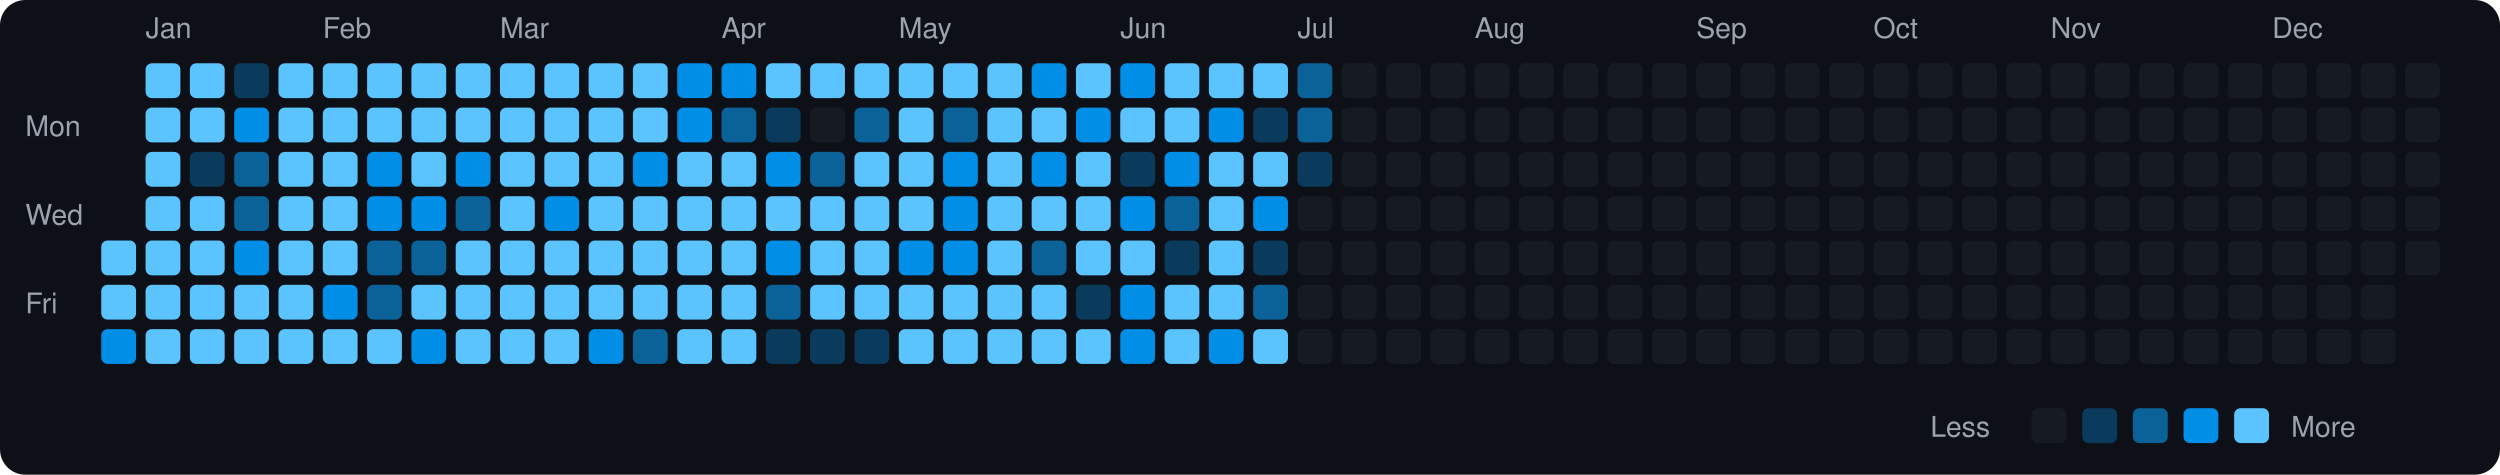
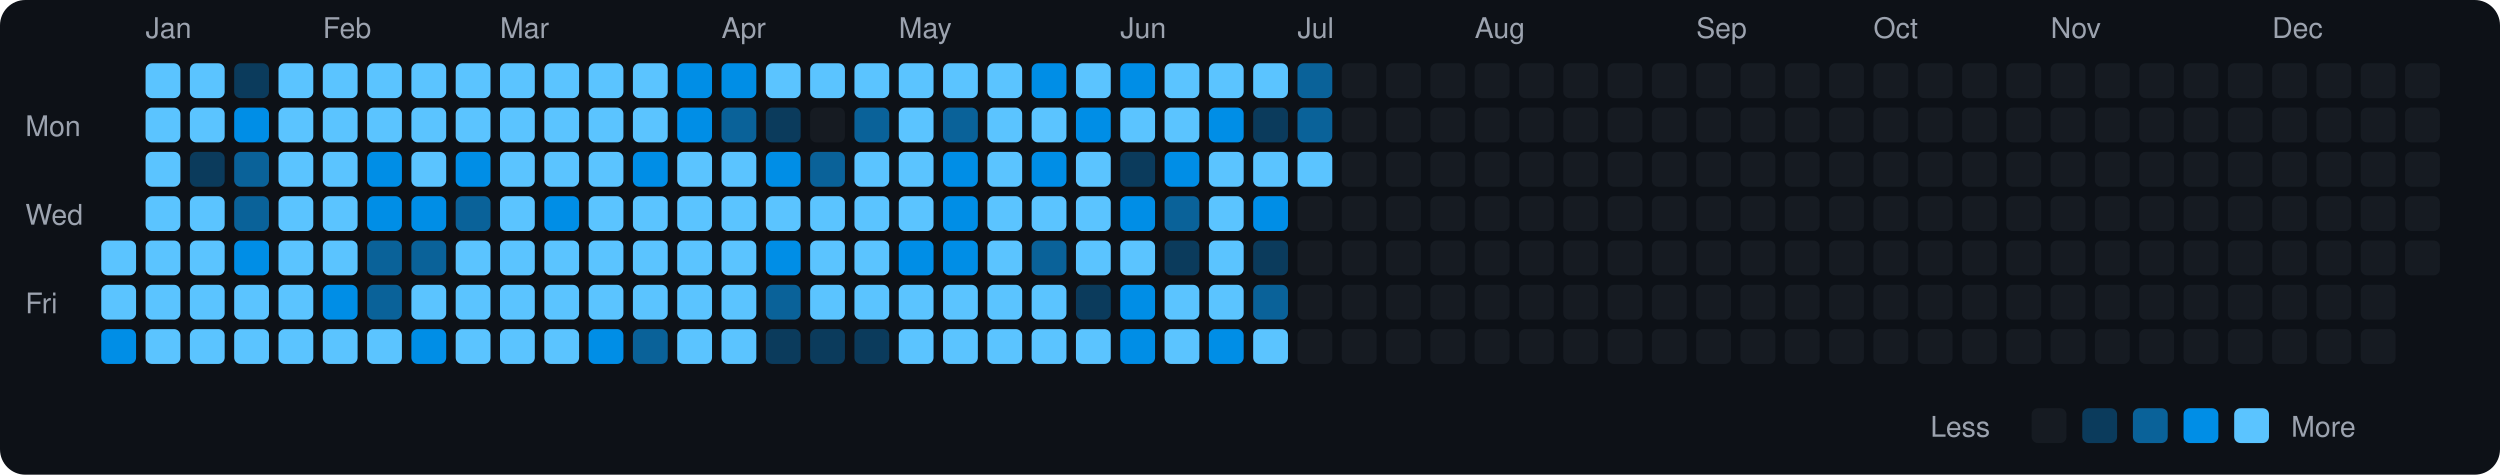
<svg xmlns="http://www.w3.org/2000/svg" viewBox="0 0 790 150" width="790" height="150">
  <rect width="790" height="150" fill="#0d1117" rx="8" ry="8" />
  <text x="8" y="43" fill="#9ca3af" font-size="9" font-family="-apple-system, BlinkMacSystemFont, 'Segoe UI', Helvetica, Arial, sans-serif">Mon</text>
  <text x="8" y="71" fill="#9ca3af" font-size="9" font-family="-apple-system, BlinkMacSystemFont, 'Segoe UI', Helvetica, Arial, sans-serif">Wed</text>
  <text x="8" y="99" fill="#9ca3af" font-size="9" font-family="-apple-system, BlinkMacSystemFont, 'Segoe UI', Helvetica, Arial, sans-serif">Fri</text>
  <rect x="32" y="76" width="11" height="11" rx="2" ry="2" fill="#5bc4ff">
    </rect>
  <rect x="32" y="90" width="11" height="11" rx="2" ry="2" fill="#5bc4ff">
    </rect>
  <rect x="32" y="104" width="11" height="11" rx="2" ry="2" fill="#008ee6">
    </rect>
  <text x="46" y="12" fill="#9ca3af" font-size="9" font-family="-apple-system, BlinkMacSystemFont, 'Segoe UI', Helvetica, Arial, sans-serif">Jan</text>
  <rect x="46" y="20" width="11" height="11" rx="2" ry="2" fill="#5bc4ff">
    </rect>
  <rect x="46" y="34" width="11" height="11" rx="2" ry="2" fill="#5bc4ff">
    </rect>
  <rect x="46" y="48" width="11" height="11" rx="2" ry="2" fill="#5bc4ff">
    </rect>
  <rect x="46" y="62" width="11" height="11" rx="2" ry="2" fill="#5bc4ff">
    </rect>
  <rect x="46" y="76" width="11" height="11" rx="2" ry="2" fill="#5bc4ff">
    </rect>
  <rect x="46" y="90" width="11" height="11" rx="2" ry="2" fill="#5bc4ff">
    </rect>
  <rect x="46" y="104" width="11" height="11" rx="2" ry="2" fill="#5bc4ff">
    </rect>
  <rect x="60" y="20" width="11" height="11" rx="2" ry="2" fill="#5bc4ff">
    </rect>
  <rect x="60" y="34" width="11" height="11" rx="2" ry="2" fill="#5bc4ff">
    </rect>
  <rect x="60" y="48" width="11" height="11" rx="2" ry="2" fill="#0b3b5c">
    </rect>
  <rect x="60" y="62" width="11" height="11" rx="2" ry="2" fill="#5bc4ff">
    </rect>
  <rect x="60" y="76" width="11" height="11" rx="2" ry="2" fill="#5bc4ff">
    </rect>
  <rect x="60" y="90" width="11" height="11" rx="2" ry="2" fill="#5bc4ff">
    </rect>
  <rect x="60" y="104" width="11" height="11" rx="2" ry="2" fill="#5bc4ff">
    </rect>
  <rect x="74" y="20" width="11" height="11" rx="2" ry="2" fill="#0b3b5c">
    </rect>
  <rect x="74" y="34" width="11" height="11" rx="2" ry="2" fill="#008ee6">
    </rect>
  <rect x="74" y="48" width="11" height="11" rx="2" ry="2" fill="#0a6299">
    </rect>
  <rect x="74" y="62" width="11" height="11" rx="2" ry="2" fill="#0a6299">
    </rect>
  <rect x="74" y="76" width="11" height="11" rx="2" ry="2" fill="#008ee6">
    </rect>
  <rect x="74" y="90" width="11" height="11" rx="2" ry="2" fill="#5bc4ff">
    </rect>
  <rect x="74" y="104" width="11" height="11" rx="2" ry="2" fill="#5bc4ff">
    </rect>
  <rect x="88" y="20" width="11" height="11" rx="2" ry="2" fill="#5bc4ff">
    </rect>
  <rect x="88" y="34" width="11" height="11" rx="2" ry="2" fill="#5bc4ff">
    </rect>
  <rect x="88" y="48" width="11" height="11" rx="2" ry="2" fill="#5bc4ff">
    </rect>
  <rect x="88" y="62" width="11" height="11" rx="2" ry="2" fill="#5bc4ff">
    </rect>
  <rect x="88" y="76" width="11" height="11" rx="2" ry="2" fill="#5bc4ff">
    </rect>
  <rect x="88" y="90" width="11" height="11" rx="2" ry="2" fill="#5bc4ff">
    </rect>
  <rect x="88" y="104" width="11" height="11" rx="2" ry="2" fill="#5bc4ff">
    </rect>
  <text x="102" y="12" fill="#9ca3af" font-size="9" font-family="-apple-system, BlinkMacSystemFont, 'Segoe UI', Helvetica, Arial, sans-serif">Feb</text>
  <rect x="102" y="20" width="11" height="11" rx="2" ry="2" fill="#5bc4ff">
    </rect>
  <rect x="102" y="34" width="11" height="11" rx="2" ry="2" fill="#5bc4ff">
    </rect>
  <rect x="102" y="48" width="11" height="11" rx="2" ry="2" fill="#5bc4ff">
    </rect>
  <rect x="102" y="62" width="11" height="11" rx="2" ry="2" fill="#5bc4ff">
    </rect>
  <rect x="102" y="76" width="11" height="11" rx="2" ry="2" fill="#5bc4ff">
    </rect>
  <rect x="102" y="90" width="11" height="11" rx="2" ry="2" fill="#008ee6">
    </rect>
  <rect x="102" y="104" width="11" height="11" rx="2" ry="2" fill="#5bc4ff">
    </rect>
  <rect x="116" y="20" width="11" height="11" rx="2" ry="2" fill="#5bc4ff">
    </rect>
  <rect x="116" y="34" width="11" height="11" rx="2" ry="2" fill="#5bc4ff">
    </rect>
  <rect x="116" y="48" width="11" height="11" rx="2" ry="2" fill="#008ee6">
    </rect>
  <rect x="116" y="62" width="11" height="11" rx="2" ry="2" fill="#008ee6">
    </rect>
  <rect x="116" y="76" width="11" height="11" rx="2" ry="2" fill="#0a6299">
    </rect>
  <rect x="116" y="90" width="11" height="11" rx="2" ry="2" fill="#0a6299">
    </rect>
  <rect x="116" y="104" width="11" height="11" rx="2" ry="2" fill="#5bc4ff">
    </rect>
  <rect x="130" y="20" width="11" height="11" rx="2" ry="2" fill="#5bc4ff">
    </rect>
  <rect x="130" y="34" width="11" height="11" rx="2" ry="2" fill="#5bc4ff">
    </rect>
  <rect x="130" y="48" width="11" height="11" rx="2" ry="2" fill="#5bc4ff">
    </rect>
  <rect x="130" y="62" width="11" height="11" rx="2" ry="2" fill="#008ee6">
    </rect>
  <rect x="130" y="76" width="11" height="11" rx="2" ry="2" fill="#0a6299">
    </rect>
  <rect x="130" y="90" width="11" height="11" rx="2" ry="2" fill="#5bc4ff">
    </rect>
  <rect x="130" y="104" width="11" height="11" rx="2" ry="2" fill="#008ee6">
    </rect>
  <rect x="144" y="20" width="11" height="11" rx="2" ry="2" fill="#5bc4ff">
    </rect>
  <rect x="144" y="34" width="11" height="11" rx="2" ry="2" fill="#5bc4ff">
    </rect>
  <rect x="144" y="48" width="11" height="11" rx="2" ry="2" fill="#008ee6">
    </rect>
  <rect x="144" y="62" width="11" height="11" rx="2" ry="2" fill="#0a6299">
    </rect>
  <rect x="144" y="76" width="11" height="11" rx="2" ry="2" fill="#5bc4ff">
    </rect>
  <rect x="144" y="90" width="11" height="11" rx="2" ry="2" fill="#5bc4ff">
    </rect>
  <rect x="144" y="104" width="11" height="11" rx="2" ry="2" fill="#5bc4ff">
    </rect>
  <text x="158" y="12" fill="#9ca3af" font-size="9" font-family="-apple-system, BlinkMacSystemFont, 'Segoe UI', Helvetica, Arial, sans-serif">Mar</text>
  <rect x="158" y="20" width="11" height="11" rx="2" ry="2" fill="#5bc4ff">
    </rect>
  <rect x="158" y="34" width="11" height="11" rx="2" ry="2" fill="#5bc4ff">
    </rect>
  <rect x="158" y="48" width="11" height="11" rx="2" ry="2" fill="#5bc4ff">
    </rect>
  <rect x="158" y="62" width="11" height="11" rx="2" ry="2" fill="#5bc4ff">
    </rect>
  <rect x="158" y="76" width="11" height="11" rx="2" ry="2" fill="#5bc4ff">
    </rect>
  <rect x="158" y="90" width="11" height="11" rx="2" ry="2" fill="#5bc4ff">
    </rect>
  <rect x="158" y="104" width="11" height="11" rx="2" ry="2" fill="#5bc4ff">
    </rect>
  <rect x="172" y="20" width="11" height="11" rx="2" ry="2" fill="#5bc4ff">
    </rect>
  <rect x="172" y="34" width="11" height="11" rx="2" ry="2" fill="#5bc4ff">
    </rect>
  <rect x="172" y="48" width="11" height="11" rx="2" ry="2" fill="#5bc4ff">
    </rect>
  <rect x="172" y="62" width="11" height="11" rx="2" ry="2" fill="#008ee6">
    </rect>
  <rect x="172" y="76" width="11" height="11" rx="2" ry="2" fill="#5bc4ff">
    </rect>
  <rect x="172" y="90" width="11" height="11" rx="2" ry="2" fill="#5bc4ff">
    </rect>
  <rect x="172" y="104" width="11" height="11" rx="2" ry="2" fill="#5bc4ff">
    </rect>
  <rect x="186" y="20" width="11" height="11" rx="2" ry="2" fill="#5bc4ff">
    </rect>
  <rect x="186" y="34" width="11" height="11" rx="2" ry="2" fill="#5bc4ff">
    </rect>
  <rect x="186" y="48" width="11" height="11" rx="2" ry="2" fill="#5bc4ff">
    </rect>
  <rect x="186" y="62" width="11" height="11" rx="2" ry="2" fill="#5bc4ff">
    </rect>
  <rect x="186" y="76" width="11" height="11" rx="2" ry="2" fill="#5bc4ff">
    </rect>
  <rect x="186" y="90" width="11" height="11" rx="2" ry="2" fill="#5bc4ff">
    </rect>
  <rect x="186" y="104" width="11" height="11" rx="2" ry="2" fill="#008ee6">
    </rect>
  <rect x="200" y="20" width="11" height="11" rx="2" ry="2" fill="#5bc4ff">
    </rect>
  <rect x="200" y="34" width="11" height="11" rx="2" ry="2" fill="#5bc4ff">
    </rect>
  <rect x="200" y="48" width="11" height="11" rx="2" ry="2" fill="#008ee6">
    </rect>
  <rect x="200" y="62" width="11" height="11" rx="2" ry="2" fill="#5bc4ff">
    </rect>
  <rect x="200" y="76" width="11" height="11" rx="2" ry="2" fill="#5bc4ff">
    </rect>
  <rect x="200" y="90" width="11" height="11" rx="2" ry="2" fill="#5bc4ff">
    </rect>
  <rect x="200" y="104" width="11" height="11" rx="2" ry="2" fill="#0a6299">
    </rect>
  <rect x="214" y="20" width="11" height="11" rx="2" ry="2" fill="#008ee6">
    </rect>
  <rect x="214" y="34" width="11" height="11" rx="2" ry="2" fill="#008ee6">
    </rect>
  <rect x="214" y="48" width="11" height="11" rx="2" ry="2" fill="#5bc4ff">
    </rect>
  <rect x="214" y="62" width="11" height="11" rx="2" ry="2" fill="#5bc4ff">
    </rect>
  <rect x="214" y="76" width="11" height="11" rx="2" ry="2" fill="#5bc4ff">
    </rect>
  <rect x="214" y="90" width="11" height="11" rx="2" ry="2" fill="#5bc4ff">
    </rect>
  <rect x="214" y="104" width="11" height="11" rx="2" ry="2" fill="#5bc4ff">
    </rect>
  <text x="228" y="12" fill="#9ca3af" font-size="9" font-family="-apple-system, BlinkMacSystemFont, 'Segoe UI', Helvetica, Arial, sans-serif">Apr</text>
  <rect x="228" y="20" width="11" height="11" rx="2" ry="2" fill="#008ee6">
    </rect>
  <rect x="228" y="34" width="11" height="11" rx="2" ry="2" fill="#0a6299">
    </rect>
  <rect x="228" y="48" width="11" height="11" rx="2" ry="2" fill="#5bc4ff">
    </rect>
  <rect x="228" y="62" width="11" height="11" rx="2" ry="2" fill="#5bc4ff">
    </rect>
  <rect x="228" y="76" width="11" height="11" rx="2" ry="2" fill="#5bc4ff">
    </rect>
  <rect x="228" y="90" width="11" height="11" rx="2" ry="2" fill="#5bc4ff">
    </rect>
  <rect x="228" y="104" width="11" height="11" rx="2" ry="2" fill="#5bc4ff">
    </rect>
  <rect x="242" y="20" width="11" height="11" rx="2" ry="2" fill="#5bc4ff">
    </rect>
  <rect x="242" y="34" width="11" height="11" rx="2" ry="2" fill="#0b3b5c">
    </rect>
  <rect x="242" y="48" width="11" height="11" rx="2" ry="2" fill="#008ee6">
    </rect>
  <rect x="242" y="62" width="11" height="11" rx="2" ry="2" fill="#5bc4ff">
    </rect>
  <rect x="242" y="76" width="11" height="11" rx="2" ry="2" fill="#008ee6">
    </rect>
  <rect x="242" y="90" width="11" height="11" rx="2" ry="2" fill="#0a6299">
    </rect>
  <rect x="242" y="104" width="11" height="11" rx="2" ry="2" fill="#0b3b5c">
    </rect>
  <rect x="256" y="20" width="11" height="11" rx="2" ry="2" fill="#5bc4ff">
    </rect>
  <rect x="256" y="34" width="11" height="11" rx="2" ry="2" fill="#161b22">
    </rect>
  <rect x="256" y="48" width="11" height="11" rx="2" ry="2" fill="#0a6299">
    </rect>
  <rect x="256" y="62" width="11" height="11" rx="2" ry="2" fill="#5bc4ff">
    </rect>
  <rect x="256" y="76" width="11" height="11" rx="2" ry="2" fill="#5bc4ff">
    </rect>
  <rect x="256" y="90" width="11" height="11" rx="2" ry="2" fill="#5bc4ff">
    </rect>
  <rect x="256" y="104" width="11" height="11" rx="2" ry="2" fill="#0b3b5c">
    </rect>
  <rect x="270" y="20" width="11" height="11" rx="2" ry="2" fill="#5bc4ff">
    </rect>
  <rect x="270" y="34" width="11" height="11" rx="2" ry="2" fill="#0a6299">
    </rect>
  <rect x="270" y="48" width="11" height="11" rx="2" ry="2" fill="#5bc4ff">
    </rect>
  <rect x="270" y="62" width="11" height="11" rx="2" ry="2" fill="#5bc4ff">
    </rect>
  <rect x="270" y="76" width="11" height="11" rx="2" ry="2" fill="#5bc4ff">
    </rect>
  <rect x="270" y="90" width="11" height="11" rx="2" ry="2" fill="#5bc4ff">
    </rect>
  <rect x="270" y="104" width="11" height="11" rx="2" ry="2" fill="#0b3b5c">
    </rect>
  <text x="284" y="12" fill="#9ca3af" font-size="9" font-family="-apple-system, BlinkMacSystemFont, 'Segoe UI', Helvetica, Arial, sans-serif">May</text>
  <rect x="284" y="20" width="11" height="11" rx="2" ry="2" fill="#5bc4ff">
    </rect>
  <rect x="284" y="34" width="11" height="11" rx="2" ry="2" fill="#5bc4ff">
    </rect>
  <rect x="284" y="48" width="11" height="11" rx="2" ry="2" fill="#5bc4ff">
    </rect>
  <rect x="284" y="62" width="11" height="11" rx="2" ry="2" fill="#5bc4ff">
    </rect>
  <rect x="284" y="76" width="11" height="11" rx="2" ry="2" fill="#008ee6">
    </rect>
  <rect x="284" y="90" width="11" height="11" rx="2" ry="2" fill="#5bc4ff">
    </rect>
  <rect x="284" y="104" width="11" height="11" rx="2" ry="2" fill="#5bc4ff">
    </rect>
  <rect x="298" y="20" width="11" height="11" rx="2" ry="2" fill="#5bc4ff">
    </rect>
  <rect x="298" y="34" width="11" height="11" rx="2" ry="2" fill="#0a6299">
    </rect>
  <rect x="298" y="48" width="11" height="11" rx="2" ry="2" fill="#008ee6">
    </rect>
  <rect x="298" y="62" width="11" height="11" rx="2" ry="2" fill="#008ee6">
    </rect>
  <rect x="298" y="76" width="11" height="11" rx="2" ry="2" fill="#008ee6">
    </rect>
  <rect x="298" y="90" width="11" height="11" rx="2" ry="2" fill="#5bc4ff">
    </rect>
  <rect x="298" y="104" width="11" height="11" rx="2" ry="2" fill="#5bc4ff">
    </rect>
  <rect x="312" y="20" width="11" height="11" rx="2" ry="2" fill="#5bc4ff">
    </rect>
  <rect x="312" y="34" width="11" height="11" rx="2" ry="2" fill="#5bc4ff">
    </rect>
  <rect x="312" y="48" width="11" height="11" rx="2" ry="2" fill="#5bc4ff">
    </rect>
  <rect x="312" y="62" width="11" height="11" rx="2" ry="2" fill="#5bc4ff">
    </rect>
  <rect x="312" y="76" width="11" height="11" rx="2" ry="2" fill="#5bc4ff">
    </rect>
  <rect x="312" y="90" width="11" height="11" rx="2" ry="2" fill="#5bc4ff">
    </rect>
  <rect x="312" y="104" width="11" height="11" rx="2" ry="2" fill="#5bc4ff">
    </rect>
  <rect x="326" y="20" width="11" height="11" rx="2" ry="2" fill="#008ee6">
    </rect>
  <rect x="326" y="34" width="11" height="11" rx="2" ry="2" fill="#5bc4ff">
    </rect>
  <rect x="326" y="48" width="11" height="11" rx="2" ry="2" fill="#008ee6">
    </rect>
  <rect x="326" y="62" width="11" height="11" rx="2" ry="2" fill="#5bc4ff">
    </rect>
  <rect x="326" y="76" width="11" height="11" rx="2" ry="2" fill="#0a6299">
    </rect>
  <rect x="326" y="90" width="11" height="11" rx="2" ry="2" fill="#5bc4ff">
    </rect>
  <rect x="326" y="104" width="11" height="11" rx="2" ry="2" fill="#5bc4ff">
    </rect>
  <rect x="340" y="20" width="11" height="11" rx="2" ry="2" fill="#5bc4ff">
    </rect>
  <rect x="340" y="34" width="11" height="11" rx="2" ry="2" fill="#008ee6">
    </rect>
  <rect x="340" y="48" width="11" height="11" rx="2" ry="2" fill="#5bc4ff">
    </rect>
  <rect x="340" y="62" width="11" height="11" rx="2" ry="2" fill="#5bc4ff">
    </rect>
  <rect x="340" y="76" width="11" height="11" rx="2" ry="2" fill="#5bc4ff">
    </rect>
  <rect x="340" y="90" width="11" height="11" rx="2" ry="2" fill="#0b3b5c">
    </rect>
  <rect x="340" y="104" width="11" height="11" rx="2" ry="2" fill="#5bc4ff">
    </rect>
  <text x="354" y="12" fill="#9ca3af" font-size="9" font-family="-apple-system, BlinkMacSystemFont, 'Segoe UI', Helvetica, Arial, sans-serif">Jun</text>
  <rect x="354" y="20" width="11" height="11" rx="2" ry="2" fill="#008ee6">
    </rect>
  <rect x="354" y="34" width="11" height="11" rx="2" ry="2" fill="#5bc4ff">
    </rect>
  <rect x="354" y="48" width="11" height="11" rx="2" ry="2" fill="#0b3b5c">
    </rect>
  <rect x="354" y="62" width="11" height="11" rx="2" ry="2" fill="#008ee6">
    </rect>
  <rect x="354" y="76" width="11" height="11" rx="2" ry="2" fill="#5bc4ff">
    </rect>
  <rect x="354" y="90" width="11" height="11" rx="2" ry="2" fill="#008ee6">
    </rect>
  <rect x="354" y="104" width="11" height="11" rx="2" ry="2" fill="#008ee6">
    </rect>
  <rect x="368" y="20" width="11" height="11" rx="2" ry="2" fill="#5bc4ff">
    </rect>
  <rect x="368" y="34" width="11" height="11" rx="2" ry="2" fill="#5bc4ff">
    </rect>
  <rect x="368" y="48" width="11" height="11" rx="2" ry="2" fill="#008ee6">
    </rect>
  <rect x="368" y="62" width="11" height="11" rx="2" ry="2" fill="#0a6299">
    </rect>
  <rect x="368" y="76" width="11" height="11" rx="2" ry="2" fill="#0b3b5c">
    </rect>
  <rect x="368" y="90" width="11" height="11" rx="2" ry="2" fill="#5bc4ff">
    </rect>
  <rect x="368" y="104" width="11" height="11" rx="2" ry="2" fill="#5bc4ff">
    </rect>
  <rect x="382" y="20" width="11" height="11" rx="2" ry="2" fill="#5bc4ff">
    </rect>
  <rect x="382" y="34" width="11" height="11" rx="2" ry="2" fill="#008ee6">
    </rect>
  <rect x="382" y="48" width="11" height="11" rx="2" ry="2" fill="#5bc4ff">
    </rect>
  <rect x="382" y="62" width="11" height="11" rx="2" ry="2" fill="#5bc4ff">
    </rect>
  <rect x="382" y="76" width="11" height="11" rx="2" ry="2" fill="#5bc4ff">
    </rect>
  <rect x="382" y="90" width="11" height="11" rx="2" ry="2" fill="#5bc4ff">
    </rect>
  <rect x="382" y="104" width="11" height="11" rx="2" ry="2" fill="#008ee6">
    </rect>
  <rect x="396" y="20" width="11" height="11" rx="2" ry="2" fill="#5bc4ff">
    </rect>
  <rect x="396" y="34" width="11" height="11" rx="2" ry="2" fill="#0b3b5c">
    </rect>
  <rect x="396" y="48" width="11" height="11" rx="2" ry="2" fill="#5bc4ff">
    </rect>
  <rect x="396" y="62" width="11" height="11" rx="2" ry="2" fill="#008ee6">
    </rect>
  <rect x="396" y="76" width="11" height="11" rx="2" ry="2" fill="#0b3b5c">
    </rect>
  <rect x="396" y="90" width="11" height="11" rx="2" ry="2" fill="#0a6299">
    </rect>
  <rect x="396" y="104" width="11" height="11" rx="2" ry="2" fill="#5bc4ff">
    </rect>
  <text x="410" y="12" fill="#9ca3af" font-size="9" font-family="-apple-system, BlinkMacSystemFont, 'Segoe UI', Helvetica, Arial, sans-serif">Jul</text>
  <rect x="410" y="20" width="11" height="11" rx="2" ry="2" fill="#0a6299">
    </rect>
  <rect x="410" y="34" width="11" height="11" rx="2" ry="2" fill="#0a6299">
    </rect>
-   <rect x="410" y="48" width="11" height="11" rx="2" ry="2" fill="#0b3b5c">
+   <rect x="410" y="48" width="11" height="11" rx="2" ry="2" fill="#5bc4ff">
    </rect>
  <rect x="410" y="62" width="11" height="11" rx="2" ry="2" fill="#161b22">
    </rect>
  <rect x="410" y="76" width="11" height="11" rx="2" ry="2" fill="#161b22">
    </rect>
  <rect x="410" y="90" width="11" height="11" rx="2" ry="2" fill="#161b22">
    </rect>
  <rect x="410" y="104" width="11" height="11" rx="2" ry="2" fill="#161b22">
    </rect>
  <rect x="424" y="20" width="11" height="11" rx="2" ry="2" fill="#161b22">
    </rect>
  <rect x="424" y="34" width="11" height="11" rx="2" ry="2" fill="#161b22">
    </rect>
  <rect x="424" y="48" width="11" height="11" rx="2" ry="2" fill="#161b22">
    </rect>
  <rect x="424" y="62" width="11" height="11" rx="2" ry="2" fill="#161b22">
    </rect>
  <rect x="424" y="76" width="11" height="11" rx="2" ry="2" fill="#161b22">
    </rect>
  <rect x="424" y="90" width="11" height="11" rx="2" ry="2" fill="#161b22">
    </rect>
  <rect x="424" y="104" width="11" height="11" rx="2" ry="2" fill="#161b22">
    </rect>
  <rect x="438" y="20" width="11" height="11" rx="2" ry="2" fill="#161b22">
    </rect>
  <rect x="438" y="34" width="11" height="11" rx="2" ry="2" fill="#161b22">
    </rect>
  <rect x="438" y="48" width="11" height="11" rx="2" ry="2" fill="#161b22">
    </rect>
  <rect x="438" y="62" width="11" height="11" rx="2" ry="2" fill="#161b22">
    </rect>
  <rect x="438" y="76" width="11" height="11" rx="2" ry="2" fill="#161b22">
    </rect>
  <rect x="438" y="90" width="11" height="11" rx="2" ry="2" fill="#161b22">
    </rect>
  <rect x="438" y="104" width="11" height="11" rx="2" ry="2" fill="#161b22">
    </rect>
  <rect x="452" y="20" width="11" height="11" rx="2" ry="2" fill="#161b22">
    </rect>
  <rect x="452" y="34" width="11" height="11" rx="2" ry="2" fill="#161b22">
    </rect>
  <rect x="452" y="48" width="11" height="11" rx="2" ry="2" fill="#161b22">
    </rect>
  <rect x="452" y="62" width="11" height="11" rx="2" ry="2" fill="#161b22">
    </rect>
  <rect x="452" y="76" width="11" height="11" rx="2" ry="2" fill="#161b22">
    </rect>
  <rect x="452" y="90" width="11" height="11" rx="2" ry="2" fill="#161b22">
    </rect>
  <rect x="452" y="104" width="11" height="11" rx="2" ry="2" fill="#161b22">
    </rect>
  <text x="466" y="12" fill="#9ca3af" font-size="9" font-family="-apple-system, BlinkMacSystemFont, 'Segoe UI', Helvetica, Arial, sans-serif">Aug</text>
  <rect x="466" y="20" width="11" height="11" rx="2" ry="2" fill="#161b22">
    </rect>
  <rect x="466" y="34" width="11" height="11" rx="2" ry="2" fill="#161b22">
    </rect>
  <rect x="466" y="48" width="11" height="11" rx="2" ry="2" fill="#161b22">
    </rect>
  <rect x="466" y="62" width="11" height="11" rx="2" ry="2" fill="#161b22">
    </rect>
  <rect x="466" y="76" width="11" height="11" rx="2" ry="2" fill="#161b22">
    </rect>
  <rect x="466" y="90" width="11" height="11" rx="2" ry="2" fill="#161b22">
    </rect>
  <rect x="466" y="104" width="11" height="11" rx="2" ry="2" fill="#161b22">
    </rect>
  <rect x="480" y="20" width="11" height="11" rx="2" ry="2" fill="#161b22">
    </rect>
  <rect x="480" y="34" width="11" height="11" rx="2" ry="2" fill="#161b22">
    </rect>
  <rect x="480" y="48" width="11" height="11" rx="2" ry="2" fill="#161b22">
    </rect>
  <rect x="480" y="62" width="11" height="11" rx="2" ry="2" fill="#161b22">
    </rect>
  <rect x="480" y="76" width="11" height="11" rx="2" ry="2" fill="#161b22">
    </rect>
  <rect x="480" y="90" width="11" height="11" rx="2" ry="2" fill="#161b22">
    </rect>
  <rect x="480" y="104" width="11" height="11" rx="2" ry="2" fill="#161b22">
    </rect>
  <rect x="494" y="20" width="11" height="11" rx="2" ry="2" fill="#161b22">
    </rect>
  <rect x="494" y="34" width="11" height="11" rx="2" ry="2" fill="#161b22">
    </rect>
  <rect x="494" y="48" width="11" height="11" rx="2" ry="2" fill="#161b22">
    </rect>
  <rect x="494" y="62" width="11" height="11" rx="2" ry="2" fill="#161b22">
    </rect>
  <rect x="494" y="76" width="11" height="11" rx="2" ry="2" fill="#161b22">
    </rect>
  <rect x="494" y="90" width="11" height="11" rx="2" ry="2" fill="#161b22">
    </rect>
  <rect x="494" y="104" width="11" height="11" rx="2" ry="2" fill="#161b22">
    </rect>
  <rect x="508" y="20" width="11" height="11" rx="2" ry="2" fill="#161b22">
    </rect>
  <rect x="508" y="34" width="11" height="11" rx="2" ry="2" fill="#161b22">
    </rect>
  <rect x="508" y="48" width="11" height="11" rx="2" ry="2" fill="#161b22">
    </rect>
  <rect x="508" y="62" width="11" height="11" rx="2" ry="2" fill="#161b22">
    </rect>
  <rect x="508" y="76" width="11" height="11" rx="2" ry="2" fill="#161b22">
    </rect>
  <rect x="508" y="90" width="11" height="11" rx="2" ry="2" fill="#161b22">
    </rect>
  <rect x="508" y="104" width="11" height="11" rx="2" ry="2" fill="#161b22">
    </rect>
  <rect x="522" y="20" width="11" height="11" rx="2" ry="2" fill="#161b22">
    </rect>
  <rect x="522" y="34" width="11" height="11" rx="2" ry="2" fill="#161b22">
    </rect>
  <rect x="522" y="48" width="11" height="11" rx="2" ry="2" fill="#161b22">
    </rect>
  <rect x="522" y="62" width="11" height="11" rx="2" ry="2" fill="#161b22">
    </rect>
  <rect x="522" y="76" width="11" height="11" rx="2" ry="2" fill="#161b22">
    </rect>
  <rect x="522" y="90" width="11" height="11" rx="2" ry="2" fill="#161b22">
    </rect>
  <rect x="522" y="104" width="11" height="11" rx="2" ry="2" fill="#161b22">
    </rect>
  <text x="536" y="12" fill="#9ca3af" font-size="9" font-family="-apple-system, BlinkMacSystemFont, 'Segoe UI', Helvetica, Arial, sans-serif">Sep</text>
  <rect x="536" y="20" width="11" height="11" rx="2" ry="2" fill="#161b22">
    </rect>
  <rect x="536" y="34" width="11" height="11" rx="2" ry="2" fill="#161b22">
    </rect>
  <rect x="536" y="48" width="11" height="11" rx="2" ry="2" fill="#161b22">
    </rect>
  <rect x="536" y="62" width="11" height="11" rx="2" ry="2" fill="#161b22">
    </rect>
  <rect x="536" y="76" width="11" height="11" rx="2" ry="2" fill="#161b22">
    </rect>
  <rect x="536" y="90" width="11" height="11" rx="2" ry="2" fill="#161b22">
    </rect>
  <rect x="536" y="104" width="11" height="11" rx="2" ry="2" fill="#161b22">
    </rect>
  <rect x="550" y="20" width="11" height="11" rx="2" ry="2" fill="#161b22">
    </rect>
  <rect x="550" y="34" width="11" height="11" rx="2" ry="2" fill="#161b22">
    </rect>
  <rect x="550" y="48" width="11" height="11" rx="2" ry="2" fill="#161b22">
    </rect>
  <rect x="550" y="62" width="11" height="11" rx="2" ry="2" fill="#161b22">
    </rect>
  <rect x="550" y="76" width="11" height="11" rx="2" ry="2" fill="#161b22">
    </rect>
  <rect x="550" y="90" width="11" height="11" rx="2" ry="2" fill="#161b22">
    </rect>
  <rect x="550" y="104" width="11" height="11" rx="2" ry="2" fill="#161b22">
    </rect>
  <rect x="564" y="20" width="11" height="11" rx="2" ry="2" fill="#161b22">
    </rect>
  <rect x="564" y="34" width="11" height="11" rx="2" ry="2" fill="#161b22">
    </rect>
  <rect x="564" y="48" width="11" height="11" rx="2" ry="2" fill="#161b22">
    </rect>
  <rect x="564" y="62" width="11" height="11" rx="2" ry="2" fill="#161b22">
    </rect>
  <rect x="564" y="76" width="11" height="11" rx="2" ry="2" fill="#161b22">
    </rect>
  <rect x="564" y="90" width="11" height="11" rx="2" ry="2" fill="#161b22">
    </rect>
  <rect x="564" y="104" width="11" height="11" rx="2" ry="2" fill="#161b22">
    </rect>
  <rect x="578" y="20" width="11" height="11" rx="2" ry="2" fill="#161b22">
    </rect>
  <rect x="578" y="34" width="11" height="11" rx="2" ry="2" fill="#161b22">
    </rect>
  <rect x="578" y="48" width="11" height="11" rx="2" ry="2" fill="#161b22">
    </rect>
  <rect x="578" y="62" width="11" height="11" rx="2" ry="2" fill="#161b22">
    </rect>
  <rect x="578" y="76" width="11" height="11" rx="2" ry="2" fill="#161b22">
    </rect>
  <rect x="578" y="90" width="11" height="11" rx="2" ry="2" fill="#161b22">
    </rect>
  <rect x="578" y="104" width="11" height="11" rx="2" ry="2" fill="#161b22">
    </rect>
  <text x="592" y="12" fill="#9ca3af" font-size="9" font-family="-apple-system, BlinkMacSystemFont, 'Segoe UI', Helvetica, Arial, sans-serif">Oct</text>
  <rect x="592" y="20" width="11" height="11" rx="2" ry="2" fill="#161b22">
    </rect>
  <rect x="592" y="34" width="11" height="11" rx="2" ry="2" fill="#161b22">
    </rect>
  <rect x="592" y="48" width="11" height="11" rx="2" ry="2" fill="#161b22">
    </rect>
  <rect x="592" y="62" width="11" height="11" rx="2" ry="2" fill="#161b22">
    </rect>
  <rect x="592" y="76" width="11" height="11" rx="2" ry="2" fill="#161b22">
    </rect>
  <rect x="592" y="90" width="11" height="11" rx="2" ry="2" fill="#161b22">
    </rect>
  <rect x="592" y="104" width="11" height="11" rx="2" ry="2" fill="#161b22">
    </rect>
  <rect x="606" y="20" width="11" height="11" rx="2" ry="2" fill="#161b22">
    </rect>
  <rect x="606" y="34" width="11" height="11" rx="2" ry="2" fill="#161b22">
    </rect>
  <rect x="606" y="48" width="11" height="11" rx="2" ry="2" fill="#161b22">
    </rect>
  <rect x="606" y="62" width="11" height="11" rx="2" ry="2" fill="#161b22">
    </rect>
  <rect x="606" y="76" width="11" height="11" rx="2" ry="2" fill="#161b22">
    </rect>
  <rect x="606" y="90" width="11" height="11" rx="2" ry="2" fill="#161b22">
    </rect>
  <rect x="606" y="104" width="11" height="11" rx="2" ry="2" fill="#161b22">
    </rect>
  <rect x="620" y="20" width="11" height="11" rx="2" ry="2" fill="#161b22">
    </rect>
  <rect x="620" y="34" width="11" height="11" rx="2" ry="2" fill="#161b22">
    </rect>
  <rect x="620" y="48" width="11" height="11" rx="2" ry="2" fill="#161b22">
    </rect>
  <rect x="620" y="62" width="11" height="11" rx="2" ry="2" fill="#161b22">
    </rect>
  <rect x="620" y="76" width="11" height="11" rx="2" ry="2" fill="#161b22">
    </rect>
  <rect x="620" y="90" width="11" height="11" rx="2" ry="2" fill="#161b22">
    </rect>
  <rect x="620" y="104" width="11" height="11" rx="2" ry="2" fill="#161b22">
    </rect>
  <rect x="634" y="20" width="11" height="11" rx="2" ry="2" fill="#161b22">
    </rect>
  <rect x="634" y="34" width="11" height="11" rx="2" ry="2" fill="#161b22">
    </rect>
  <rect x="634" y="48" width="11" height="11" rx="2" ry="2" fill="#161b22">
    </rect>
  <rect x="634" y="62" width="11" height="11" rx="2" ry="2" fill="#161b22">
    </rect>
  <rect x="634" y="76" width="11" height="11" rx="2" ry="2" fill="#161b22">
    </rect>
  <rect x="634" y="90" width="11" height="11" rx="2" ry="2" fill="#161b22">
    </rect>
  <rect x="634" y="104" width="11" height="11" rx="2" ry="2" fill="#161b22">
    </rect>
  <text x="648" y="12" fill="#9ca3af" font-size="9" font-family="-apple-system, BlinkMacSystemFont, 'Segoe UI', Helvetica, Arial, sans-serif">Nov</text>
  <rect x="648" y="20" width="11" height="11" rx="2" ry="2" fill="#161b22">
    </rect>
  <rect x="648" y="34" width="11" height="11" rx="2" ry="2" fill="#161b22">
    </rect>
  <rect x="648" y="48" width="11" height="11" rx="2" ry="2" fill="#161b22">
    </rect>
  <rect x="648" y="62" width="11" height="11" rx="2" ry="2" fill="#161b22">
    </rect>
  <rect x="648" y="76" width="11" height="11" rx="2" ry="2" fill="#161b22">
    </rect>
  <rect x="648" y="90" width="11" height="11" rx="2" ry="2" fill="#161b22">
    </rect>
  <rect x="648" y="104" width="11" height="11" rx="2" ry="2" fill="#161b22">
    </rect>
  <rect x="662" y="20" width="11" height="11" rx="2" ry="2" fill="#161b22">
    </rect>
  <rect x="662" y="34" width="11" height="11" rx="2" ry="2" fill="#161b22">
    </rect>
  <rect x="662" y="48" width="11" height="11" rx="2" ry="2" fill="#161b22">
    </rect>
  <rect x="662" y="62" width="11" height="11" rx="2" ry="2" fill="#161b22">
    </rect>
  <rect x="662" y="76" width="11" height="11" rx="2" ry="2" fill="#161b22">
    </rect>
  <rect x="662" y="90" width="11" height="11" rx="2" ry="2" fill="#161b22">
    </rect>
  <rect x="662" y="104" width="11" height="11" rx="2" ry="2" fill="#161b22">
    </rect>
  <rect x="676" y="20" width="11" height="11" rx="2" ry="2" fill="#161b22">
    </rect>
  <rect x="676" y="34" width="11" height="11" rx="2" ry="2" fill="#161b22">
    </rect>
  <rect x="676" y="48" width="11" height="11" rx="2" ry="2" fill="#161b22">
    </rect>
  <rect x="676" y="62" width="11" height="11" rx="2" ry="2" fill="#161b22">
    </rect>
  <rect x="676" y="76" width="11" height="11" rx="2" ry="2" fill="#161b22">
    </rect>
  <rect x="676" y="90" width="11" height="11" rx="2" ry="2" fill="#161b22">
    </rect>
  <rect x="676" y="104" width="11" height="11" rx="2" ry="2" fill="#161b22">
    </rect>
  <rect x="690" y="20" width="11" height="11" rx="2" ry="2" fill="#161b22">
    </rect>
  <rect x="690" y="34" width="11" height="11" rx="2" ry="2" fill="#161b22">
    </rect>
  <rect x="690" y="48" width="11" height="11" rx="2" ry="2" fill="#161b22">
    </rect>
  <rect x="690" y="62" width="11" height="11" rx="2" ry="2" fill="#161b22">
    </rect>
  <rect x="690" y="76" width="11" height="11" rx="2" ry="2" fill="#161b22">
    </rect>
  <rect x="690" y="90" width="11" height="11" rx="2" ry="2" fill="#161b22">
    </rect>
  <rect x="690" y="104" width="11" height="11" rx="2" ry="2" fill="#161b22">
    </rect>
  <rect x="704" y="20" width="11" height="11" rx="2" ry="2" fill="#161b22">
    </rect>
  <rect x="704" y="34" width="11" height="11" rx="2" ry="2" fill="#161b22">
    </rect>
  <rect x="704" y="48" width="11" height="11" rx="2" ry="2" fill="#161b22">
    </rect>
  <rect x="704" y="62" width="11" height="11" rx="2" ry="2" fill="#161b22">
    </rect>
  <rect x="704" y="76" width="11" height="11" rx="2" ry="2" fill="#161b22">
    </rect>
  <rect x="704" y="90" width="11" height="11" rx="2" ry="2" fill="#161b22">
    </rect>
  <rect x="704" y="104" width="11" height="11" rx="2" ry="2" fill="#161b22">
    </rect>
  <text x="718" y="12" fill="#9ca3af" font-size="9" font-family="-apple-system, BlinkMacSystemFont, 'Segoe UI', Helvetica, Arial, sans-serif">Dec</text>
  <rect x="718" y="20" width="11" height="11" rx="2" ry="2" fill="#161b22">
    </rect>
  <rect x="718" y="34" width="11" height="11" rx="2" ry="2" fill="#161b22">
    </rect>
  <rect x="718" y="48" width="11" height="11" rx="2" ry="2" fill="#161b22">
    </rect>
  <rect x="718" y="62" width="11" height="11" rx="2" ry="2" fill="#161b22">
    </rect>
  <rect x="718" y="76" width="11" height="11" rx="2" ry="2" fill="#161b22">
    </rect>
  <rect x="718" y="90" width="11" height="11" rx="2" ry="2" fill="#161b22">
    </rect>
  <rect x="718" y="104" width="11" height="11" rx="2" ry="2" fill="#161b22">
    </rect>
  <rect x="732" y="20" width="11" height="11" rx="2" ry="2" fill="#161b22">
    </rect>
  <rect x="732" y="34" width="11" height="11" rx="2" ry="2" fill="#161b22">
    </rect>
  <rect x="732" y="48" width="11" height="11" rx="2" ry="2" fill="#161b22">
    </rect>
  <rect x="732" y="62" width="11" height="11" rx="2" ry="2" fill="#161b22">
    </rect>
  <rect x="732" y="76" width="11" height="11" rx="2" ry="2" fill="#161b22">
    </rect>
  <rect x="732" y="90" width="11" height="11" rx="2" ry="2" fill="#161b22">
    </rect>
  <rect x="732" y="104" width="11" height="11" rx="2" ry="2" fill="#161b22">
    </rect>
  <rect x="746" y="20" width="11" height="11" rx="2" ry="2" fill="#161b22">
    </rect>
  <rect x="746" y="34" width="11" height="11" rx="2" ry="2" fill="#161b22">
    </rect>
  <rect x="746" y="48" width="11" height="11" rx="2" ry="2" fill="#161b22">
    </rect>
  <rect x="746" y="62" width="11" height="11" rx="2" ry="2" fill="#161b22">
    </rect>
  <rect x="746" y="76" width="11" height="11" rx="2" ry="2" fill="#161b22">
    </rect>
  <rect x="746" y="90" width="11" height="11" rx="2" ry="2" fill="#161b22">
    </rect>
  <rect x="746" y="104" width="11" height="11" rx="2" ry="2" fill="#161b22">
    </rect>
  <rect x="760" y="20" width="11" height="11" rx="2" ry="2" fill="#161b22">
    </rect>
  <rect x="760" y="34" width="11" height="11" rx="2" ry="2" fill="#161b22">
    </rect>
  <rect x="760" y="48" width="11" height="11" rx="2" ry="2" fill="#161b22">
    </rect>
  <rect x="760" y="62" width="11" height="11" rx="2" ry="2" fill="#161b22">
    </rect>
  <rect x="760" y="76" width="11" height="11" rx="2" ry="2" fill="#161b22">
    </rect>
  <text x="610" y="138" fill="#9ca3af" font-size="9" font-family="-apple-system, BlinkMacSystemFont, 'Segoe UI', Helvetica, Arial, sans-serif">Less</text>
  <rect x="642" y="129" width="11" height="11" rx="2" ry="2" fill="#161b22" />
  <rect x="658" y="129" width="11" height="11" rx="2" ry="2" fill="#0b3b5c" />
  <rect x="674" y="129" width="11" height="11" rx="2" ry="2" fill="#0a6299" />
  <rect x="690" y="129" width="11" height="11" rx="2" ry="2" fill="#008ee6" />
  <rect x="706" y="129" width="11" height="11" rx="2" ry="2" fill="#5bc4ff" />
  <text x="724" y="138" fill="#9ca3af" font-size="9" font-family="-apple-system, BlinkMacSystemFont, 'Segoe UI', Helvetica, Arial, sans-serif">More</text>
</svg>
